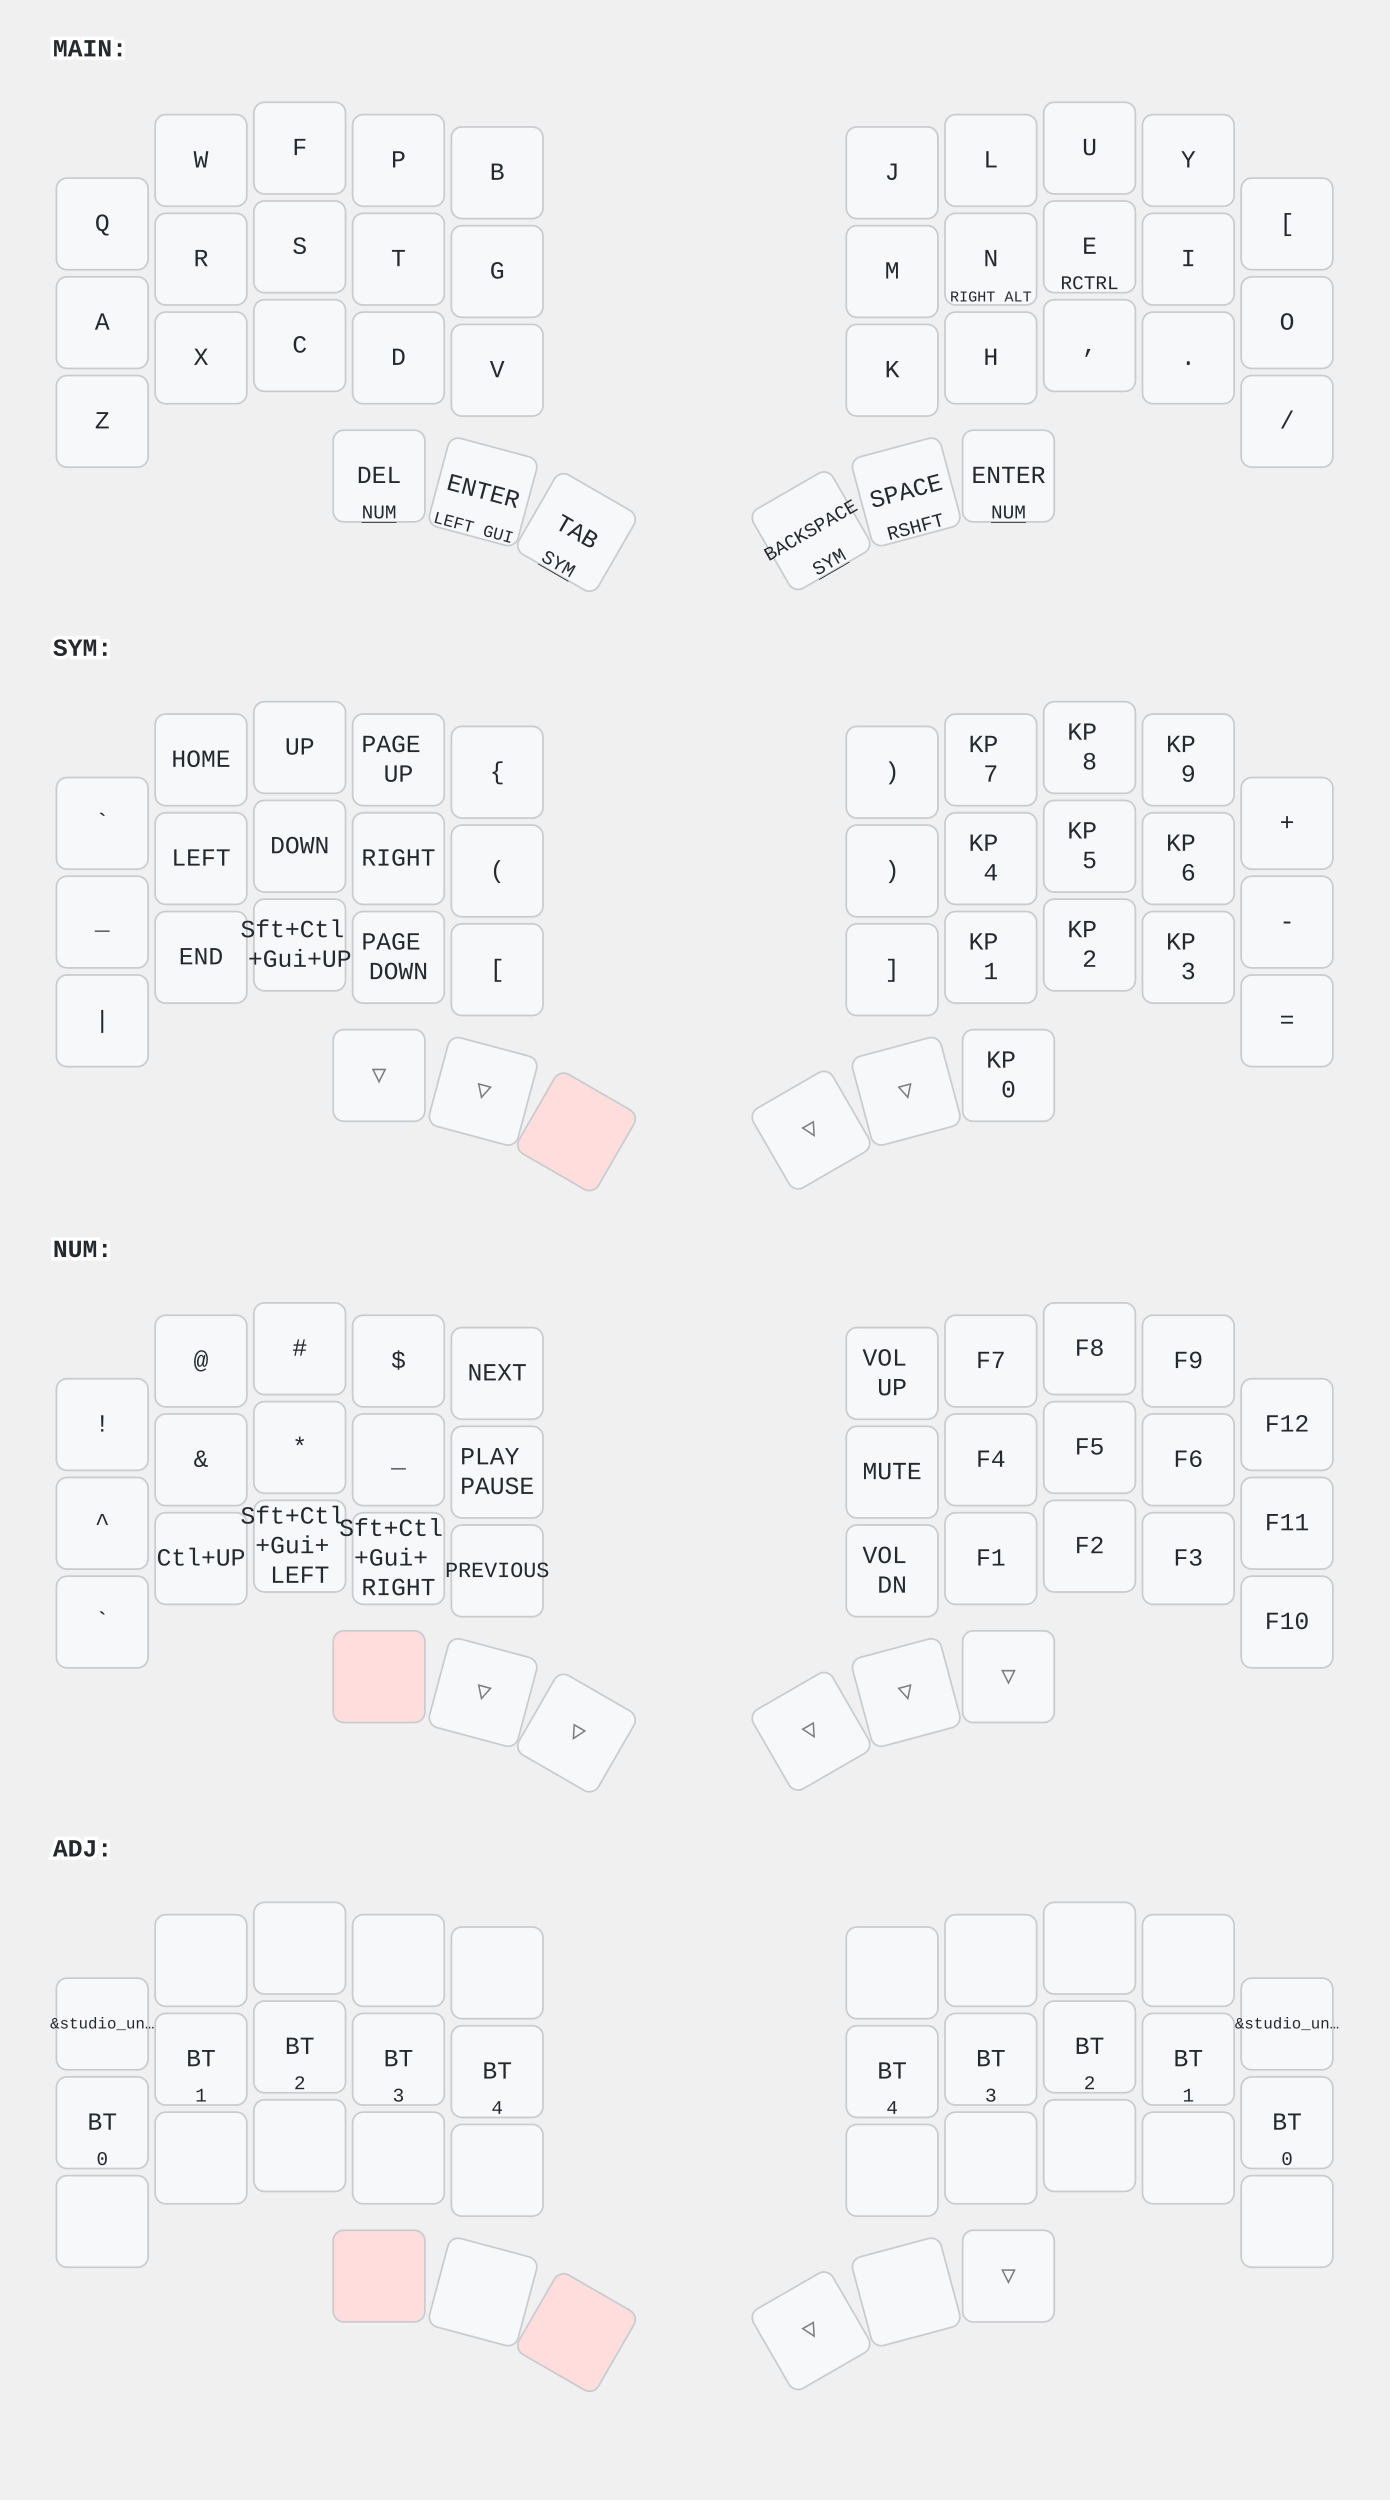
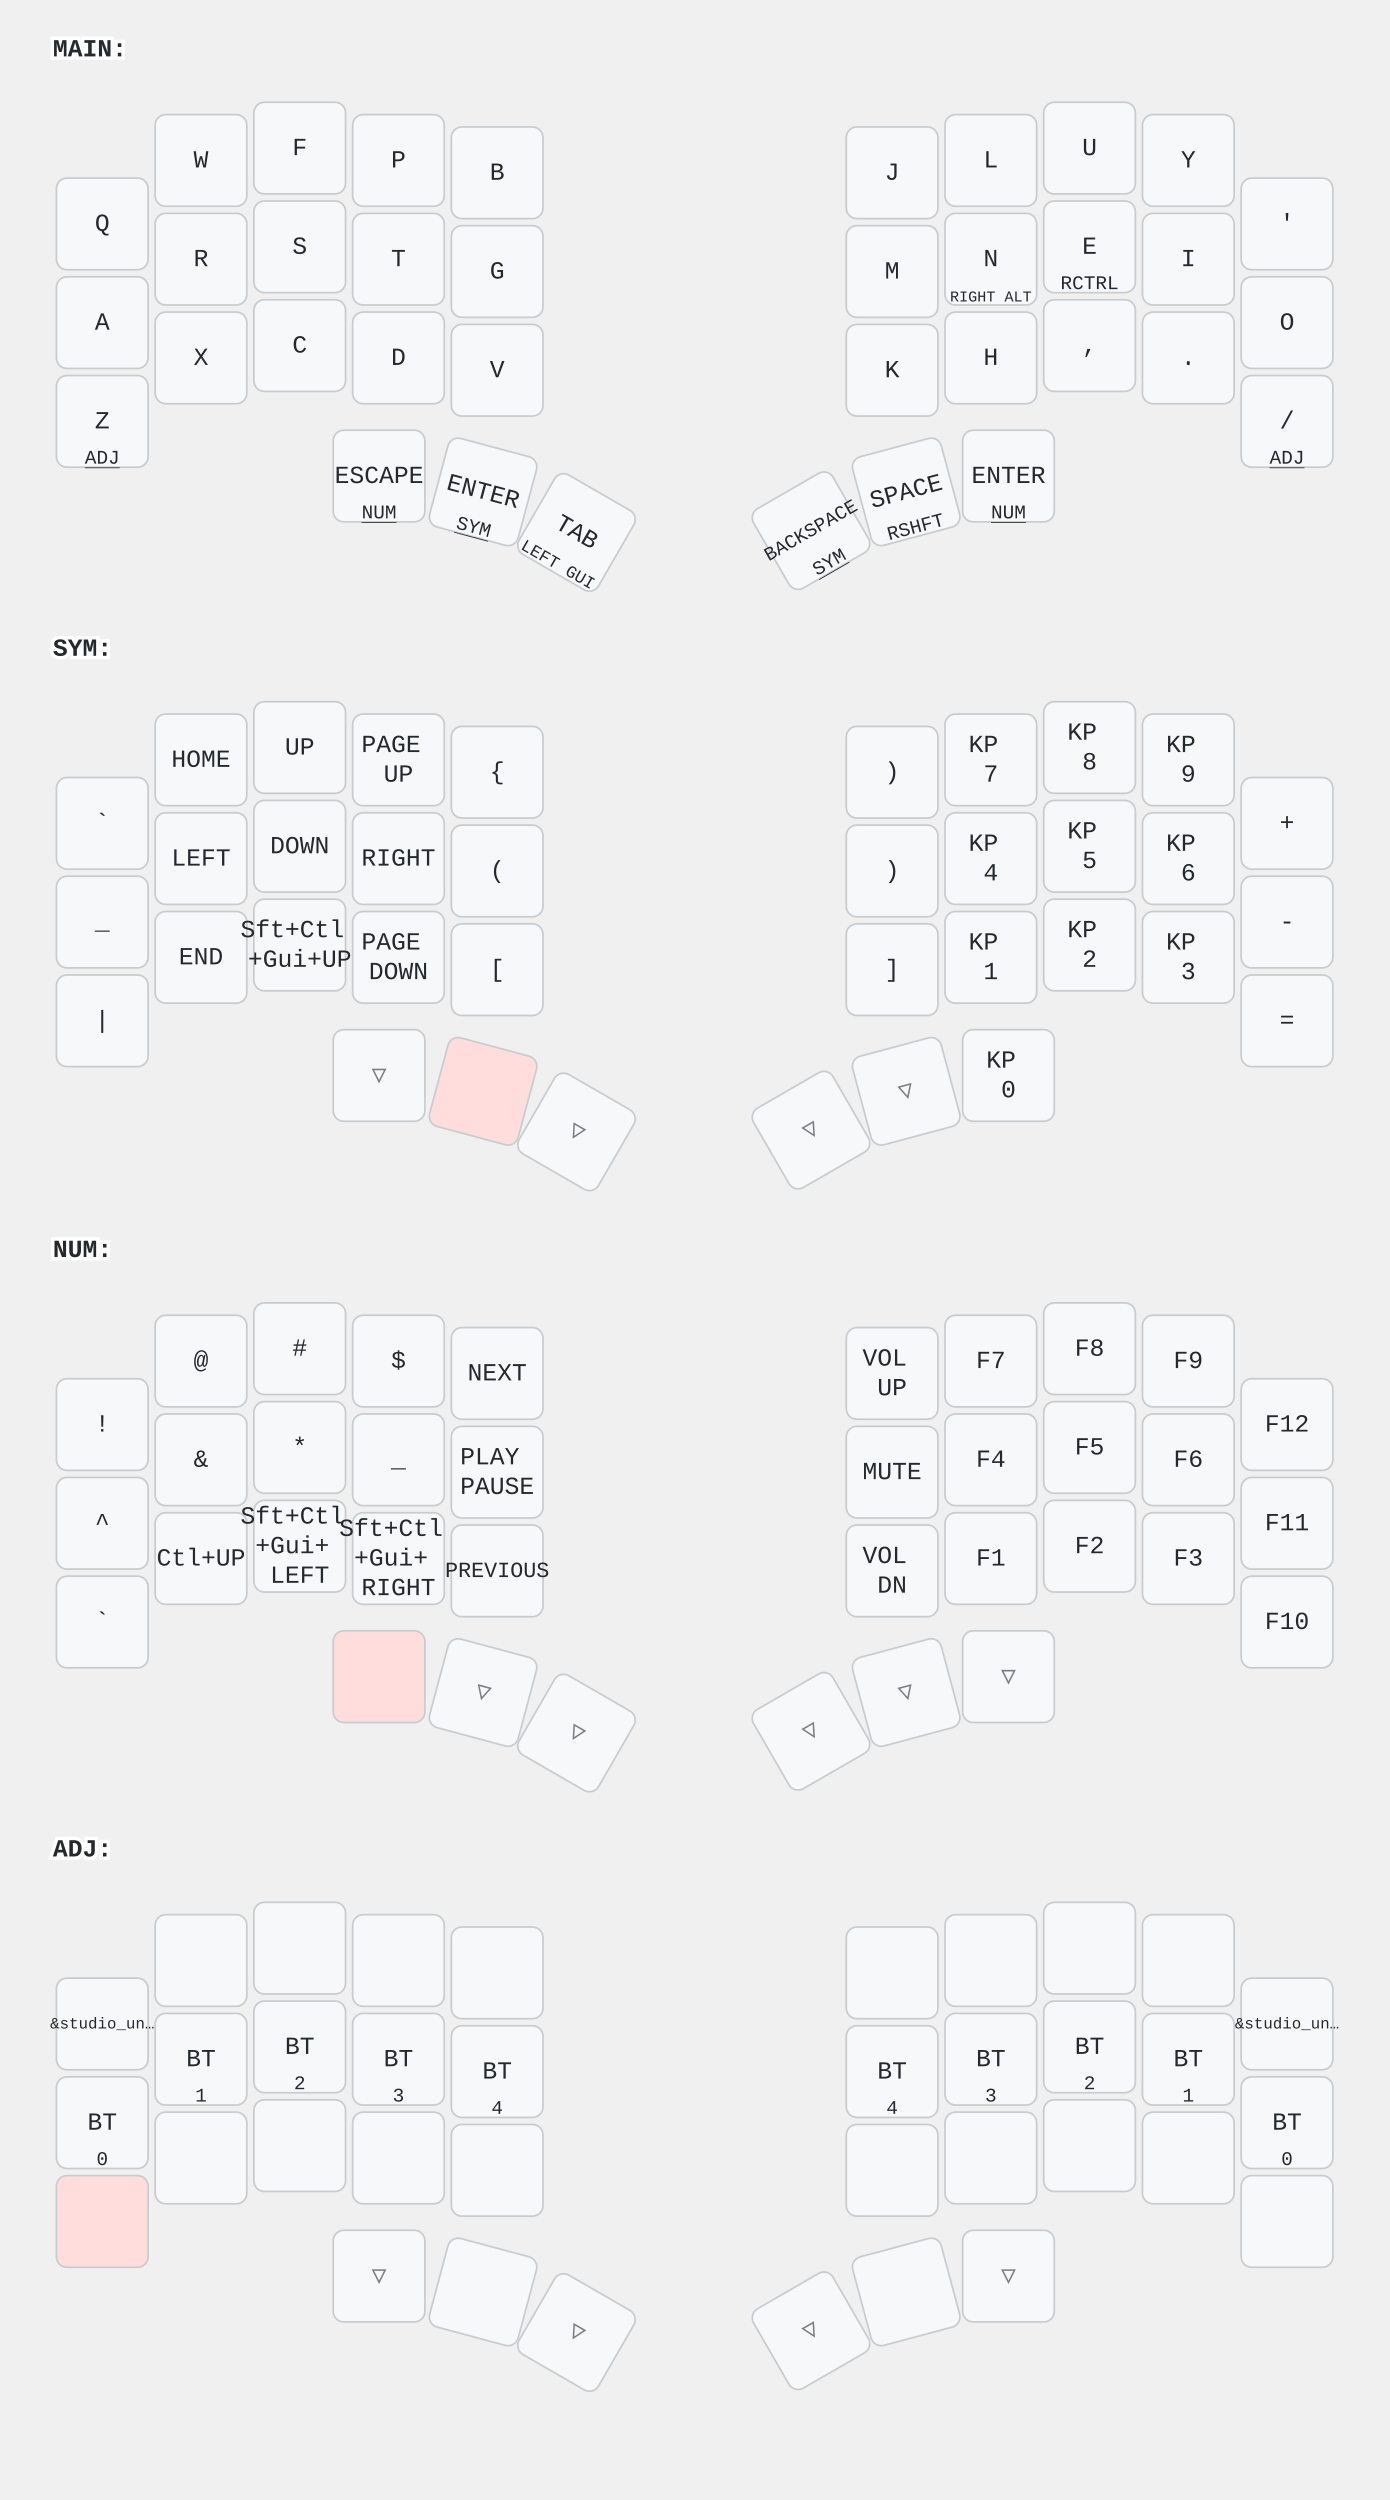
<svg xmlns="http://www.w3.org/2000/svg" width="788" height="1418" viewBox="0 0 788 1418" class="keymap">
  <style>/* inherit to force styles through use tags */
svg path {
    fill: inherit;
}

/* font and background color specifications */
svg.keymap {
    font-family: SFMono-Regular,Consolas,Liberation Mono,Menlo,monospace;
    font-size: 14px;
    font-kerning: normal;
    text-rendering: optimizeLegibility;
    fill: #24292e;
}

/* default key styling */
rect.key {
    fill: #f6f8fa;
}

rect.key, rect.combo {
    stroke: #c9cccf;
    stroke-width: 1;
}

/* default key side styling, only used is draw_key_sides is set */
rect.side {
    filter: brightness(90%);
}

/* color accent for combo boxes */
rect.combo, rect.combo-separate {
    fill: #cdf;
}

/* color accent for held keys */
rect.held, rect.combo.held {
    fill: #fdd;
}

/* color accent for ghost (optional) keys */
rect.ghost, rect.combo.ghost {
    stroke-dasharray: 4, 4;
    stroke-width: 2;
}

text {
    text-anchor: middle;
    dominant-baseline: middle;
}

/* styling for layer labels */
text.label {
    font-weight: bold;
    text-anchor: start;
    stroke: white;
    stroke-width: 4;
    paint-order: stroke;
}

/* styling for optional footer */
text.footer {
    text-anchor: end;
    dominant-baseline: auto;
    stroke: white;
    stroke-width: 4;
    paint-order: stroke;
}

/* styling for combo tap, and key non-tap label text */
text.combo, text.hold, text.shifted, text.left, text.right {
    font-size: 11px;
}

text.hold {
    text-anchor: middle;
    dominant-baseline: auto;
}

text.shifted {
    text-anchor: middle;
    dominant-baseline: hanging;
}

text.left {
    text-anchor: start;
}

text.right {
    text-anchor: end;
}

text.layer-activator {
    text-decoration: underline;
}

/* styling for hold/shifted label text in combo box */
text.combo.hold, text.combo.shifted, text.combo.left, text.combo.right {
    font-size: 8px;
}

/* lighter symbol for transparent keys */
text.trans {
    fill: #7b7e81;
}

/* styling for combo dendrons */
path.combo {
    stroke-width: 1;
    stroke: gray;
    fill: none;
}

/* Start Tabler Icons Cleanup */
/* cannot use height/width with glyphs */
.icon-tabler &gt; path {
    fill: inherit;
    stroke: inherit;
    stroke-width: 2;
}
/* hide tabler's default box */
.icon-tabler &gt; path[stroke="none"][fill="none"] {
    visibility: hidden;
}
/* End Tabler Icons Cleanup */
</style>
  <g transform="translate(30, 0)" class="layer-MAIN">
    <text x="0" y="28" class="label" id="MAIN">MAIN:</text>
    <g transform="translate(0, 56)">
      <g transform="translate(28, 71)" class="key keypos-0">
        <rect rx="6" ry="6" x="-26" y="-26" width="52" height="52" class="key" />
        <text x="0" y="0" class="key tap">Q</text>
      </g>
      <g transform="translate(84, 35)" class="key keypos-1">
        <rect rx="6" ry="6" x="-26" y="-26" width="52" height="52" class="key" />
        <text x="0" y="0" class="key tap">W</text>
      </g>
      <g transform="translate(140, 28)" class="key keypos-2">
        <rect rx="6" ry="6" x="-26" y="-26" width="52" height="52" class="key" />
        <text x="0" y="0" class="key tap">F</text>
      </g>
      <g transform="translate(196, 35)" class="key keypos-3">
        <rect rx="6" ry="6" x="-26" y="-26" width="52" height="52" class="key" />
        <text x="0" y="0" class="key tap">P</text>
      </g>
      <g transform="translate(252, 42)" class="key keypos-4">
        <rect rx="6" ry="6" x="-26" y="-26" width="52" height="52" class="key" />
        <text x="0" y="0" class="key tap">B</text>
      </g>
      <g transform="translate(476, 42)" class="key keypos-5">
        <rect rx="6" ry="6" x="-26" y="-26" width="52" height="52" class="key" />
        <text x="0" y="0" class="key tap">J</text>
      </g>
      <g transform="translate(532, 35)" class="key keypos-6">
        <rect rx="6" ry="6" x="-26" y="-26" width="52" height="52" class="key" />
        <text x="0" y="0" class="key tap">L</text>
      </g>
      <g transform="translate(588, 28)" class="key keypos-7">
        <rect rx="6" ry="6" x="-26" y="-26" width="52" height="52" class="key" />
        <text x="0" y="0" class="key tap">U</text>
      </g>
      <g transform="translate(644, 35)" class="key keypos-8">
        <rect rx="6" ry="6" x="-26" y="-26" width="52" height="52" class="key" />
        <text x="0" y="0" class="key tap">Y</text>
      </g>
      <g transform="translate(700, 71)" class="key keypos-9">
        <rect rx="6" ry="6" x="-26" y="-26" width="52" height="52" class="key" />
-         <text x="0" y="0" class="key tap">[</text>
+         <text x="0" y="0" class="key tap">'</text>
      </g>
      <g transform="translate(28, 127)" class="key keypos-10">
        <rect rx="6" ry="6" x="-26" y="-26" width="52" height="52" class="key" />
        <text x="0" y="0" class="key tap">A</text>
      </g>
      <g transform="translate(84, 91)" class="key keypos-11">
        <rect rx="6" ry="6" x="-26" y="-26" width="52" height="52" class="key" />
        <text x="0" y="0" class="key tap">R</text>
      </g>
      <g transform="translate(140, 84)" class="key keypos-12">
        <rect rx="6" ry="6" x="-26" y="-26" width="52" height="52" class="key" />
        <text x="0" y="0" class="key tap">S</text>
      </g>
      <g transform="translate(196, 91)" class="key keypos-13">
        <rect rx="6" ry="6" x="-26" y="-26" width="52" height="52" class="key" />
        <text x="0" y="0" class="key tap">T</text>
      </g>
      <g transform="translate(252, 98)" class="key keypos-14">
        <rect rx="6" ry="6" x="-26" y="-26" width="52" height="52" class="key" />
        <text x="0" y="0" class="key tap">G</text>
      </g>
      <g transform="translate(476, 98)" class="key keypos-15">
        <rect rx="6" ry="6" x="-26" y="-26" width="52" height="52" class="key" />
        <text x="0" y="0" class="key tap">M</text>
      </g>
      <g transform="translate(532, 91)" class="key keypos-16">
        <rect rx="6" ry="6" x="-26" y="-26" width="52" height="52" class="key" />
        <text x="0" y="0" class="key tap">N</text>
        <text x="0" y="24" class="key hold">
          <tspan style="font-size: 78%">RIGHT ALT</tspan>
        </text>
      </g>
      <g transform="translate(588, 84)" class="key keypos-17">
        <rect rx="6" ry="6" x="-26" y="-26" width="52" height="52" class="key" />
        <text x="0" y="0" class="key tap">E</text>
        <text x="0" y="24" class="key hold">RCTRL</text>
      </g>
      <g transform="translate(644, 91)" class="key keypos-18">
        <rect rx="6" ry="6" x="-26" y="-26" width="52" height="52" class="key" />
        <text x="0" y="0" class="key tap">I</text>
      </g>
      <g transform="translate(700, 127)" class="key keypos-19">
        <rect rx="6" ry="6" x="-26" y="-26" width="52" height="52" class="key" />
        <text x="0" y="0" class="key tap">O</text>
      </g>
      <g transform="translate(28, 183)" class="key keypos-20">
        <rect rx="6" ry="6" x="-26" y="-26" width="52" height="52" class="key" />
        <text x="0" y="0" class="key tap">Z</text>
+         <a href="#ADJ">
+           <text x="0" y="24" class="key hold layer-activator">ADJ</text>
+         </a>
      </g>
      <g transform="translate(84, 147)" class="key keypos-21">
        <rect rx="6" ry="6" x="-26" y="-26" width="52" height="52" class="key" />
        <text x="0" y="0" class="key tap">X</text>
      </g>
      <g transform="translate(140, 140)" class="key keypos-22">
        <rect rx="6" ry="6" x="-26" y="-26" width="52" height="52" class="key" />
        <text x="0" y="0" class="key tap">C</text>
      </g>
      <g transform="translate(196, 147)" class="key keypos-23">
        <rect rx="6" ry="6" x="-26" y="-26" width="52" height="52" class="key" />
        <text x="0" y="0" class="key tap">D</text>
      </g>
      <g transform="translate(252, 154)" class="key keypos-24">
        <rect rx="6" ry="6" x="-26" y="-26" width="52" height="52" class="key" />
        <text x="0" y="0" class="key tap">V</text>
      </g>
      <g transform="translate(476, 154)" class="key keypos-25">
        <rect rx="6" ry="6" x="-26" y="-26" width="52" height="52" class="key" />
        <text x="0" y="0" class="key tap">K</text>
      </g>
      <g transform="translate(532, 147)" class="key keypos-26">
        <rect rx="6" ry="6" x="-26" y="-26" width="52" height="52" class="key" />
        <text x="0" y="0" class="key tap">H</text>
      </g>
      <g transform="translate(588, 140)" class="key keypos-27">
        <rect rx="6" ry="6" x="-26" y="-26" width="52" height="52" class="key" />
        <text x="0" y="0" class="key tap">,</text>
      </g>
      <g transform="translate(644, 147)" class="key keypos-28">
        <rect rx="6" ry="6" x="-26" y="-26" width="52" height="52" class="key" />
        <text x="0" y="0" class="key tap">.</text>
      </g>
      <g transform="translate(700, 183)" class="key keypos-29">
        <rect rx="6" ry="6" x="-26" y="-26" width="52" height="52" class="key" />
        <text x="0" y="0" class="key tap">/</text>
+         <a href="#ADJ">
+           <text x="0" y="24" class="key hold layer-activator">ADJ</text>
+         </a>
      </g>
      <g transform="translate(185, 214)" class="key keypos-30">
        <rect rx="6" ry="6" x="-26" y="-26" width="52" height="52" class="key" />
-         <text x="0" y="0" class="key tap">DEL</text>
+         <text x="0" y="0" class="key tap">ESCAPE</text>
        <a href="#NUM">
          <text x="0" y="24" class="key hold layer-activator">NUM</text>
        </a>
      </g>
      <g transform="translate(244, 223) rotate(15.0)" class="key keypos-31">
        <rect rx="6" ry="6" x="-26" y="-26" width="52" height="52" class="key" />
        <text x="0" y="0" class="key tap">ENTER</text>
-         <text x="0" y="24" class="key hold">
-           <tspan style="font-size: 88%">LEFT GUI</tspan>
-         </text>
-       </g>
-       <g transform="translate(297, 246) rotate(30.0)" class="key keypos-32">
-         <rect rx="6" ry="6" x="-26" y="-26" width="52" height="52" class="key" />
-         <text x="0" y="0" class="key tap">TAB</text>
        <a href="#SYM">
          <text x="0" y="24" class="key hold layer-activator">SYM</text>
        </a>
+       </g>
+       <g transform="translate(297, 246) rotate(30.0)" class="key keypos-32">
+         <rect rx="6" ry="6" x="-26" y="-26" width="52" height="52" class="key" />
+         <text x="0" y="0" class="key tap">TAB</text>
+         <text x="0" y="24" class="key hold">
+           <tspan style="font-size: 88%">LEFT GUI</tspan>
+         </text>
      </g>
      <g transform="translate(430, 245) rotate(-30.0)" class="key keypos-33">
        <rect rx="6" ry="6" x="-26" y="-26" width="52" height="52" class="key" />
        <text x="0" y="0" class="key tap">
          <tspan style="font-size: 78%">BACKSPACE</tspan>
        </text>
        <a href="#SYM">
          <text x="0" y="24" class="key hold layer-activator">SYM</text>
        </a>
      </g>
      <g transform="translate(484, 223) rotate(-15.0)" class="key keypos-34">
        <rect rx="6" ry="6" x="-26" y="-26" width="52" height="52" class="key" />
        <text x="0" y="0" class="key tap">SPACE</text>
        <text x="0" y="24" class="key hold">RSHFT</text>
      </g>
      <g transform="translate(542, 214)" class="key keypos-35">
        <rect rx="6" ry="6" x="-26" y="-26" width="52" height="52" class="key" />
        <text x="0" y="0" class="key tap">ENTER</text>
        <a href="#NUM">
          <text x="0" y="24" class="key hold layer-activator">NUM</text>
        </a>
      </g>
    </g>
  </g>
  <g transform="translate(30, 340)" class="layer-SYM">
    <text x="0" y="28" class="label" id="SYM">SYM:</text>
    <g transform="translate(0, 56)">
      <g transform="translate(28, 71)" class="key keypos-0">
        <rect rx="6" ry="6" x="-26" y="-26" width="52" height="52" class="key" />
        <text x="0" y="0" class="key tap">`</text>
      </g>
      <g transform="translate(84, 35)" class="key keypos-1">
        <rect rx="6" ry="6" x="-26" y="-26" width="52" height="52" class="key" />
        <text x="0" y="0" class="key tap">HOME</text>
      </g>
      <g transform="translate(140, 28)" class="key keypos-2">
        <rect rx="6" ry="6" x="-26" y="-26" width="52" height="52" class="key" />
        <text x="0" y="0" class="key tap">UP</text>
      </g>
      <g transform="translate(196, 35)" class="key keypos-3">
        <rect rx="6" ry="6" x="-26" y="-26" width="52" height="52" class="key" />
        <text x="0" y="0" class="key tap">
          <tspan x="0" dy="-0.6em">PAGE</tspan>
          <tspan x="0" dy="1.2em">UP</tspan>
        </text>
      </g>
      <g transform="translate(252, 42)" class="key keypos-4">
        <rect rx="6" ry="6" x="-26" y="-26" width="52" height="52" class="key" />
        <text x="0" y="0" class="key tap">{</text>
      </g>
      <g transform="translate(476, 42)" class="key keypos-5">
        <rect rx="6" ry="6" x="-26" y="-26" width="52" height="52" class="key" />
        <text x="0" y="0" class="key tap">)</text>
      </g>
      <g transform="translate(532, 35)" class="key keypos-6">
        <rect rx="6" ry="6" x="-26" y="-26" width="52" height="52" class="key" />
        <text x="0" y="0" class="key tap">
          <tspan x="0" dy="-0.6em">KP</tspan>
          <tspan x="0" dy="1.2em">7</tspan>
        </text>
      </g>
      <g transform="translate(588, 28)" class="key keypos-7">
        <rect rx="6" ry="6" x="-26" y="-26" width="52" height="52" class="key" />
        <text x="0" y="0" class="key tap">
          <tspan x="0" dy="-0.6em">KP</tspan>
          <tspan x="0" dy="1.2em">8</tspan>
        </text>
      </g>
      <g transform="translate(644, 35)" class="key keypos-8">
        <rect rx="6" ry="6" x="-26" y="-26" width="52" height="52" class="key" />
        <text x="0" y="0" class="key tap">
          <tspan x="0" dy="-0.6em">KP</tspan>
          <tspan x="0" dy="1.2em">9</tspan>
        </text>
      </g>
      <g transform="translate(700, 71)" class="key keypos-9">
        <rect rx="6" ry="6" x="-26" y="-26" width="52" height="52" class="key" />
        <text x="0" y="0" class="key tap">+</text>
      </g>
      <g transform="translate(28, 127)" class="key keypos-10">
        <rect rx="6" ry="6" x="-26" y="-26" width="52" height="52" class="key" />
        <text x="0" y="0" class="key tap">_</text>
      </g>
      <g transform="translate(84, 91)" class="key keypos-11">
        <rect rx="6" ry="6" x="-26" y="-26" width="52" height="52" class="key" />
        <text x="0" y="0" class="key tap">LEFT</text>
      </g>
      <g transform="translate(140, 84)" class="key keypos-12">
        <rect rx="6" ry="6" x="-26" y="-26" width="52" height="52" class="key" />
        <text x="0" y="0" class="key tap">DOWN</text>
      </g>
      <g transform="translate(196, 91)" class="key keypos-13">
        <rect rx="6" ry="6" x="-26" y="-26" width="52" height="52" class="key" />
        <text x="0" y="0" class="key tap">RIGHT</text>
      </g>
      <g transform="translate(252, 98)" class="key keypos-14">
        <rect rx="6" ry="6" x="-26" y="-26" width="52" height="52" class="key" />
        <text x="0" y="0" class="key tap">(</text>
      </g>
      <g transform="translate(476, 98)" class="key keypos-15">
        <rect rx="6" ry="6" x="-26" y="-26" width="52" height="52" class="key" />
        <text x="0" y="0" class="key tap">)</text>
      </g>
      <g transform="translate(532, 91)" class="key keypos-16">
        <rect rx="6" ry="6" x="-26" y="-26" width="52" height="52" class="key" />
        <text x="0" y="0" class="key tap">
          <tspan x="0" dy="-0.6em">KP</tspan>
          <tspan x="0" dy="1.2em">4</tspan>
        </text>
      </g>
      <g transform="translate(588, 84)" class="key keypos-17">
        <rect rx="6" ry="6" x="-26" y="-26" width="52" height="52" class="key" />
        <text x="0" y="0" class="key tap">
          <tspan x="0" dy="-0.6em">KP</tspan>
          <tspan x="0" dy="1.2em">5</tspan>
        </text>
      </g>
      <g transform="translate(644, 91)" class="key keypos-18">
        <rect rx="6" ry="6" x="-26" y="-26" width="52" height="52" class="key" />
        <text x="0" y="0" class="key tap">
          <tspan x="0" dy="-0.6em">KP</tspan>
          <tspan x="0" dy="1.2em">6</tspan>
        </text>
      </g>
      <g transform="translate(700, 127)" class="key keypos-19">
        <rect rx="6" ry="6" x="-26" y="-26" width="52" height="52" class="key" />
        <text x="0" y="0" class="key tap">-</text>
      </g>
      <g transform="translate(28, 183)" class="key keypos-20">
        <rect rx="6" ry="6" x="-26" y="-26" width="52" height="52" class="key" />
        <text x="0" y="0" class="key tap">|</text>
      </g>
      <g transform="translate(84, 147)" class="key keypos-21">
        <rect rx="6" ry="6" x="-26" y="-26" width="52" height="52" class="key" />
        <text x="0" y="0" class="key tap">END</text>
      </g>
      <g transform="translate(140, 140)" class="key keypos-22">
        <rect rx="6" ry="6" x="-26" y="-26" width="52" height="52" class="key" />
        <text x="0" y="0" class="key tap">
          <tspan x="0" dy="-0.6em">Sft+Ctl</tspan>
          <tspan x="0" dy="1.2em">+Gui+UP</tspan>
        </text>
      </g>
      <g transform="translate(196, 147)" class="key keypos-23">
        <rect rx="6" ry="6" x="-26" y="-26" width="52" height="52" class="key" />
        <text x="0" y="0" class="key tap">
          <tspan x="0" dy="-0.6em">PAGE</tspan>
          <tspan x="0" dy="1.2em">DOWN</tspan>
        </text>
      </g>
      <g transform="translate(252, 154)" class="key keypos-24">
        <rect rx="6" ry="6" x="-26" y="-26" width="52" height="52" class="key" />
        <text x="0" y="0" class="key tap">[</text>
      </g>
      <g transform="translate(476, 154)" class="key keypos-25">
        <rect rx="6" ry="6" x="-26" y="-26" width="52" height="52" class="key" />
        <text x="0" y="0" class="key tap">]</text>
      </g>
      <g transform="translate(532, 147)" class="key keypos-26">
        <rect rx="6" ry="6" x="-26" y="-26" width="52" height="52" class="key" />
        <text x="0" y="0" class="key tap">
          <tspan x="0" dy="-0.6em">KP</tspan>
          <tspan x="0" dy="1.2em">1</tspan>
        </text>
      </g>
      <g transform="translate(588, 140)" class="key keypos-27">
        <rect rx="6" ry="6" x="-26" y="-26" width="52" height="52" class="key" />
        <text x="0" y="0" class="key tap">
          <tspan x="0" dy="-0.6em">KP</tspan>
          <tspan x="0" dy="1.2em">2</tspan>
        </text>
      </g>
      <g transform="translate(644, 147)" class="key keypos-28">
        <rect rx="6" ry="6" x="-26" y="-26" width="52" height="52" class="key" />
        <text x="0" y="0" class="key tap">
          <tspan x="0" dy="-0.6em">KP</tspan>
          <tspan x="0" dy="1.2em">3</tspan>
        </text>
      </g>
      <g transform="translate(700, 183)" class="key keypos-29">
        <rect rx="6" ry="6" x="-26" y="-26" width="52" height="52" class="key" />
        <text x="0" y="0" class="key tap">=</text>
      </g>
      <g transform="translate(185, 214)" class="key trans keypos-30">
        <rect rx="6" ry="6" x="-26" y="-26" width="52" height="52" class="key trans" />
        <text x="0" y="0" class="key trans tap">▽</text>
      </g>
-       <g transform="translate(244, 223) rotate(15.0)" class="key trans keypos-31">
-         <rect rx="6" ry="6" x="-26" y="-26" width="52" height="52" class="key trans" />
-         <text x="0" y="0" class="key trans tap">▽</text>
-       </g>
-       <g transform="translate(297, 246) rotate(30.0)" class="key held keypos-32">
+       <g transform="translate(244, 223) rotate(15.0)" class="key held keypos-31">
        <rect rx="6" ry="6" x="-26" y="-26" width="52" height="52" class="key held" />
+       </g>
+       <g transform="translate(297, 246) rotate(30.0)" class="key trans keypos-32">
+         <rect rx="6" ry="6" x="-26" y="-26" width="52" height="52" class="key trans" />
+         <text x="0" y="0" class="key trans tap">▽</text>
      </g>
      <g transform="translate(430, 245) rotate(-30.0)" class="key trans keypos-33">
        <rect rx="6" ry="6" x="-26" y="-26" width="52" height="52" class="key trans" />
        <text x="0" y="0" class="key trans tap">▽</text>
      </g>
      <g transform="translate(484, 223) rotate(-15.0)" class="key trans keypos-34">
        <rect rx="6" ry="6" x="-26" y="-26" width="52" height="52" class="key trans" />
        <text x="0" y="0" class="key trans tap">▽</text>
      </g>
      <g transform="translate(542, 214)" class="key keypos-35">
        <rect rx="6" ry="6" x="-26" y="-26" width="52" height="52" class="key" />
        <text x="0" y="0" class="key tap">
          <tspan x="0" dy="-0.6em">KP</tspan>
          <tspan x="0" dy="1.2em">0</tspan>
        </text>
      </g>
    </g>
  </g>
  <g transform="translate(30, 681)" class="layer-NUM">
    <text x="0" y="28" class="label" id="NUM">NUM:</text>
    <g transform="translate(0, 56)">
      <g transform="translate(28, 71)" class="key keypos-0">
        <rect rx="6" ry="6" x="-26" y="-26" width="52" height="52" class="key" />
        <text x="0" y="0" class="key tap">!</text>
      </g>
      <g transform="translate(84, 35)" class="key keypos-1">
        <rect rx="6" ry="6" x="-26" y="-26" width="52" height="52" class="key" />
        <text x="0" y="0" class="key tap">@</text>
      </g>
      <g transform="translate(140, 28)" class="key keypos-2">
        <rect rx="6" ry="6" x="-26" y="-26" width="52" height="52" class="key" />
        <text x="0" y="0" class="key tap">#</text>
      </g>
      <g transform="translate(196, 35)" class="key keypos-3">
        <rect rx="6" ry="6" x="-26" y="-26" width="52" height="52" class="key" />
        <text x="0" y="0" class="key tap">$</text>
      </g>
      <g transform="translate(252, 42)" class="key keypos-4">
        <rect rx="6" ry="6" x="-26" y="-26" width="52" height="52" class="key" />
        <text x="0" y="0" class="key tap">NEXT</text>
      </g>
      <g transform="translate(476, 42)" class="key keypos-5">
        <rect rx="6" ry="6" x="-26" y="-26" width="52" height="52" class="key" />
        <text x="0" y="0" class="key tap">
          <tspan x="0" dy="-0.6em">VOL</tspan>
          <tspan x="0" dy="1.2em">UP</tspan>
        </text>
      </g>
      <g transform="translate(532, 35)" class="key keypos-6">
        <rect rx="6" ry="6" x="-26" y="-26" width="52" height="52" class="key" />
        <text x="0" y="0" class="key tap">F7</text>
      </g>
      <g transform="translate(588, 28)" class="key keypos-7">
        <rect rx="6" ry="6" x="-26" y="-26" width="52" height="52" class="key" />
        <text x="0" y="0" class="key tap">F8</text>
      </g>
      <g transform="translate(644, 35)" class="key keypos-8">
        <rect rx="6" ry="6" x="-26" y="-26" width="52" height="52" class="key" />
        <text x="0" y="0" class="key tap">F9</text>
      </g>
      <g transform="translate(700, 71)" class="key keypos-9">
        <rect rx="6" ry="6" x="-26" y="-26" width="52" height="52" class="key" />
        <text x="0" y="0" class="key tap">F12</text>
      </g>
      <g transform="translate(28, 127)" class="key keypos-10">
        <rect rx="6" ry="6" x="-26" y="-26" width="52" height="52" class="key" />
        <text x="0" y="0" class="key tap">^</text>
      </g>
      <g transform="translate(84, 91)" class="key keypos-11">
        <rect rx="6" ry="6" x="-26" y="-26" width="52" height="52" class="key" />
        <text x="0" y="0" class="key tap">&amp;</text>
      </g>
      <g transform="translate(140, 84)" class="key keypos-12">
        <rect rx="6" ry="6" x="-26" y="-26" width="52" height="52" class="key" />
        <text x="0" y="0" class="key tap">*</text>
      </g>
      <g transform="translate(196, 91)" class="key keypos-13">
        <rect rx="6" ry="6" x="-26" y="-26" width="52" height="52" class="key" />
        <text x="0" y="0" class="key tap">_</text>
      </g>
      <g transform="translate(252, 98)" class="key keypos-14">
        <rect rx="6" ry="6" x="-26" y="-26" width="52" height="52" class="key" />
        <text x="0" y="0" class="key tap">
          <tspan x="0" dy="-0.6em">PLAY</tspan>
          <tspan x="0" dy="1.2em">PAUSE</tspan>
        </text>
      </g>
      <g transform="translate(476, 98)" class="key keypos-15">
        <rect rx="6" ry="6" x="-26" y="-26" width="52" height="52" class="key" />
        <text x="0" y="0" class="key tap">MUTE</text>
      </g>
      <g transform="translate(532, 91)" class="key keypos-16">
        <rect rx="6" ry="6" x="-26" y="-26" width="52" height="52" class="key" />
        <text x="0" y="0" class="key tap">F4</text>
      </g>
      <g transform="translate(588, 84)" class="key keypos-17">
        <rect rx="6" ry="6" x="-26" y="-26" width="52" height="52" class="key" />
        <text x="0" y="0" class="key tap">F5</text>
      </g>
      <g transform="translate(644, 91)" class="key keypos-18">
        <rect rx="6" ry="6" x="-26" y="-26" width="52" height="52" class="key" />
        <text x="0" y="0" class="key tap">F6</text>
      </g>
      <g transform="translate(700, 127)" class="key keypos-19">
        <rect rx="6" ry="6" x="-26" y="-26" width="52" height="52" class="key" />
        <text x="0" y="0" class="key tap">F11</text>
      </g>
      <g transform="translate(28, 183)" class="key keypos-20">
        <rect rx="6" ry="6" x="-26" y="-26" width="52" height="52" class="key" />
        <text x="0" y="0" class="key tap">`</text>
      </g>
      <g transform="translate(84, 147)" class="key keypos-21">
        <rect rx="6" ry="6" x="-26" y="-26" width="52" height="52" class="key" />
        <text x="0" y="0" class="key tap">Ctl+UP</text>
      </g>
      <g transform="translate(140, 140)" class="key keypos-22">
        <rect rx="6" ry="6" x="-26" y="-26" width="52" height="52" class="key" />
        <text x="0" y="0" class="key tap">
          <tspan x="0" dy="-1.2em">Sft+Ctl</tspan>
          <tspan x="0" dy="1.2em">+Gui+</tspan>
          <tspan x="0" dy="1.2em">LEFT</tspan>
        </text>
      </g>
      <g transform="translate(196, 147)" class="key keypos-23">
        <rect rx="6" ry="6" x="-26" y="-26" width="52" height="52" class="key" />
        <text x="0" y="0" class="key tap">
          <tspan x="0" dy="-1.2em">Sft+Ctl</tspan>
          <tspan x="0" dy="1.2em">+Gui+</tspan>
          <tspan x="0" dy="1.2em">RIGHT</tspan>
        </text>
      </g>
      <g transform="translate(252, 154)" class="key keypos-24">
        <rect rx="6" ry="6" x="-26" y="-26" width="52" height="52" class="key" />
        <text x="0" y="0" class="key tap">
          <tspan style="font-size: 88%">PREVIOUS</tspan>
        </text>
      </g>
      <g transform="translate(476, 154)" class="key keypos-25">
        <rect rx="6" ry="6" x="-26" y="-26" width="52" height="52" class="key" />
        <text x="0" y="0" class="key tap">
          <tspan x="0" dy="-0.6em">VOL</tspan>
          <tspan x="0" dy="1.2em">DN</tspan>
        </text>
      </g>
      <g transform="translate(532, 147)" class="key keypos-26">
        <rect rx="6" ry="6" x="-26" y="-26" width="52" height="52" class="key" />
        <text x="0" y="0" class="key tap">F1</text>
      </g>
      <g transform="translate(588, 140)" class="key keypos-27">
        <rect rx="6" ry="6" x="-26" y="-26" width="52" height="52" class="key" />
        <text x="0" y="0" class="key tap">F2</text>
      </g>
      <g transform="translate(644, 147)" class="key keypos-28">
        <rect rx="6" ry="6" x="-26" y="-26" width="52" height="52" class="key" />
        <text x="0" y="0" class="key tap">F3</text>
      </g>
      <g transform="translate(700, 183)" class="key keypos-29">
        <rect rx="6" ry="6" x="-26" y="-26" width="52" height="52" class="key" />
        <text x="0" y="0" class="key tap">F10</text>
      </g>
      <g transform="translate(185, 214)" class="key held keypos-30">
        <rect rx="6" ry="6" x="-26" y="-26" width="52" height="52" class="key held" />
      </g>
      <g transform="translate(244, 223) rotate(15.0)" class="key trans keypos-31">
        <rect rx="6" ry="6" x="-26" y="-26" width="52" height="52" class="key trans" />
        <text x="0" y="0" class="key trans tap">▽</text>
      </g>
      <g transform="translate(297, 246) rotate(30.0)" class="key trans keypos-32">
        <rect rx="6" ry="6" x="-26" y="-26" width="52" height="52" class="key trans" />
        <text x="0" y="0" class="key trans tap">▽</text>
      </g>
      <g transform="translate(430, 245) rotate(-30.0)" class="key trans keypos-33">
        <rect rx="6" ry="6" x="-26" y="-26" width="52" height="52" class="key trans" />
        <text x="0" y="0" class="key trans tap">▽</text>
      </g>
      <g transform="translate(484, 223) rotate(-15.0)" class="key trans keypos-34">
        <rect rx="6" ry="6" x="-26" y="-26" width="52" height="52" class="key trans" />
        <text x="0" y="0" class="key trans tap">▽</text>
      </g>
      <g transform="translate(542, 214)" class="key trans keypos-35">
        <rect rx="6" ry="6" x="-26" y="-26" width="52" height="52" class="key trans" />
        <text x="0" y="0" class="key trans tap">▽</text>
      </g>
    </g>
  </g>
  <g transform="translate(30, 1021)" class="layer-ADJ">
    <text x="0" y="28" class="label" id="ADJ">ADJ:</text>
    <g transform="translate(0, 56)">
      <g transform="translate(28, 71)" class="key keypos-0">
        <rect rx="6" ry="6" x="-26" y="-26" width="52" height="52" class="key" />
        <text x="0" y="0" class="key tap">
          <tspan style="font-size: 64%">&amp;studio_un…</tspan>
        </text>
      </g>
      <g transform="translate(84, 35)" class="key keypos-1">
        <rect rx="6" ry="6" x="-26" y="-26" width="52" height="52" class="key" />
      </g>
      <g transform="translate(140, 28)" class="key keypos-2">
        <rect rx="6" ry="6" x="-26" y="-26" width="52" height="52" class="key" />
      </g>
      <g transform="translate(196, 35)" class="key keypos-3">
        <rect rx="6" ry="6" x="-26" y="-26" width="52" height="52" class="key" />
      </g>
      <g transform="translate(252, 42)" class="key keypos-4">
        <rect rx="6" ry="6" x="-26" y="-26" width="52" height="52" class="key" />
      </g>
      <g transform="translate(476, 42)" class="key keypos-5">
        <rect rx="6" ry="6" x="-26" y="-26" width="52" height="52" class="key" />
      </g>
      <g transform="translate(532, 35)" class="key keypos-6">
        <rect rx="6" ry="6" x="-26" y="-26" width="52" height="52" class="key" />
      </g>
      <g transform="translate(588, 28)" class="key keypos-7">
        <rect rx="6" ry="6" x="-26" y="-26" width="52" height="52" class="key" />
      </g>
      <g transform="translate(644, 35)" class="key keypos-8">
        <rect rx="6" ry="6" x="-26" y="-26" width="52" height="52" class="key" />
      </g>
      <g transform="translate(700, 71)" class="key keypos-9">
        <rect rx="6" ry="6" x="-26" y="-26" width="52" height="52" class="key" />
        <text x="0" y="0" class="key tap">
          <tspan style="font-size: 64%">&amp;studio_un…</tspan>
        </text>
      </g>
      <g transform="translate(28, 127)" class="key keypos-10">
        <rect rx="6" ry="6" x="-26" y="-26" width="52" height="52" class="key" />
        <text x="0" y="0" class="key tap">BT</text>
        <text x="0" y="24" class="key hold">0</text>
      </g>
      <g transform="translate(84, 91)" class="key keypos-11">
        <rect rx="6" ry="6" x="-26" y="-26" width="52" height="52" class="key" />
        <text x="0" y="0" class="key tap">BT</text>
        <text x="0" y="24" class="key hold">1</text>
      </g>
      <g transform="translate(140, 84)" class="key keypos-12">
        <rect rx="6" ry="6" x="-26" y="-26" width="52" height="52" class="key" />
        <text x="0" y="0" class="key tap">BT</text>
        <text x="0" y="24" class="key hold">2</text>
      </g>
      <g transform="translate(196, 91)" class="key keypos-13">
        <rect rx="6" ry="6" x="-26" y="-26" width="52" height="52" class="key" />
        <text x="0" y="0" class="key tap">BT</text>
        <text x="0" y="24" class="key hold">3</text>
      </g>
      <g transform="translate(252, 98)" class="key keypos-14">
        <rect rx="6" ry="6" x="-26" y="-26" width="52" height="52" class="key" />
        <text x="0" y="0" class="key tap">BT</text>
        <text x="0" y="24" class="key hold">4</text>
      </g>
      <g transform="translate(476, 98)" class="key keypos-15">
        <rect rx="6" ry="6" x="-26" y="-26" width="52" height="52" class="key" />
        <text x="0" y="0" class="key tap">BT</text>
        <text x="0" y="24" class="key hold">4</text>
      </g>
      <g transform="translate(532, 91)" class="key keypos-16">
        <rect rx="6" ry="6" x="-26" y="-26" width="52" height="52" class="key" />
        <text x="0" y="0" class="key tap">BT</text>
        <text x="0" y="24" class="key hold">3</text>
      </g>
      <g transform="translate(588, 84)" class="key keypos-17">
        <rect rx="6" ry="6" x="-26" y="-26" width="52" height="52" class="key" />
        <text x="0" y="0" class="key tap">BT</text>
        <text x="0" y="24" class="key hold">2</text>
      </g>
      <g transform="translate(644, 91)" class="key keypos-18">
        <rect rx="6" ry="6" x="-26" y="-26" width="52" height="52" class="key" />
        <text x="0" y="0" class="key tap">BT</text>
        <text x="0" y="24" class="key hold">1</text>
      </g>
      <g transform="translate(700, 127)" class="key keypos-19">
        <rect rx="6" ry="6" x="-26" y="-26" width="52" height="52" class="key" />
        <text x="0" y="0" class="key tap">BT</text>
        <text x="0" y="24" class="key hold">0</text>
      </g>
-       <g transform="translate(28, 183)" class="key keypos-20">
-         <rect rx="6" ry="6" x="-26" y="-26" width="52" height="52" class="key" />
+       <g transform="translate(28, 183)" class="key held keypos-20">
+         <rect rx="6" ry="6" x="-26" y="-26" width="52" height="52" class="key held" />
      </g>
      <g transform="translate(84, 147)" class="key keypos-21">
        <rect rx="6" ry="6" x="-26" y="-26" width="52" height="52" class="key" />
      </g>
      <g transform="translate(140, 140)" class="key keypos-22">
        <rect rx="6" ry="6" x="-26" y="-26" width="52" height="52" class="key" />
      </g>
      <g transform="translate(196, 147)" class="key keypos-23">
        <rect rx="6" ry="6" x="-26" y="-26" width="52" height="52" class="key" />
      </g>
      <g transform="translate(252, 154)" class="key keypos-24">
        <rect rx="6" ry="6" x="-26" y="-26" width="52" height="52" class="key" />
      </g>
      <g transform="translate(476, 154)" class="key keypos-25">
        <rect rx="6" ry="6" x="-26" y="-26" width="52" height="52" class="key" />
      </g>
      <g transform="translate(532, 147)" class="key keypos-26">
        <rect rx="6" ry="6" x="-26" y="-26" width="52" height="52" class="key" />
      </g>
      <g transform="translate(588, 140)" class="key keypos-27">
        <rect rx="6" ry="6" x="-26" y="-26" width="52" height="52" class="key" />
      </g>
      <g transform="translate(644, 147)" class="key keypos-28">
        <rect rx="6" ry="6" x="-26" y="-26" width="52" height="52" class="key" />
      </g>
      <g transform="translate(700, 183)" class="key keypos-29">
        <rect rx="6" ry="6" x="-26" y="-26" width="52" height="52" class="key" />
      </g>
-       <g transform="translate(185, 214)" class="key held keypos-30">
-         <rect rx="6" ry="6" x="-26" y="-26" width="52" height="52" class="key held" />
+       <g transform="translate(185, 214)" class="key trans keypos-30">
+         <rect rx="6" ry="6" x="-26" y="-26" width="52" height="52" class="key trans" />
+         <text x="0" y="0" class="key trans tap">▽</text>
      </g>
      <g transform="translate(244, 223) rotate(15.0)" class="key keypos-31">
        <rect rx="6" ry="6" x="-26" y="-26" width="52" height="52" class="key" />
      </g>
-       <g transform="translate(297, 246) rotate(30.0)" class="key held keypos-32">
-         <rect rx="6" ry="6" x="-26" y="-26" width="52" height="52" class="key held" />
+       <g transform="translate(297, 246) rotate(30.0)" class="key trans keypos-32">
+         <rect rx="6" ry="6" x="-26" y="-26" width="52" height="52" class="key trans" />
+         <text x="0" y="0" class="key trans tap">▽</text>
      </g>
      <g transform="translate(430, 245) rotate(-30.0)" class="key trans keypos-33">
        <rect rx="6" ry="6" x="-26" y="-26" width="52" height="52" class="key trans" />
        <text x="0" y="0" class="key trans tap">▽</text>
      </g>
      <g transform="translate(484, 223) rotate(-15.0)" class="key keypos-34">
        <rect rx="6" ry="6" x="-26" y="-26" width="52" height="52" class="key" />
      </g>
      <g transform="translate(542, 214)" class="key trans keypos-35">
        <rect rx="6" ry="6" x="-26" y="-26" width="52" height="52" class="key trans" />
        <text x="0" y="0" class="key trans tap">▽</text>
      </g>
    </g>
  </g>
</svg>
